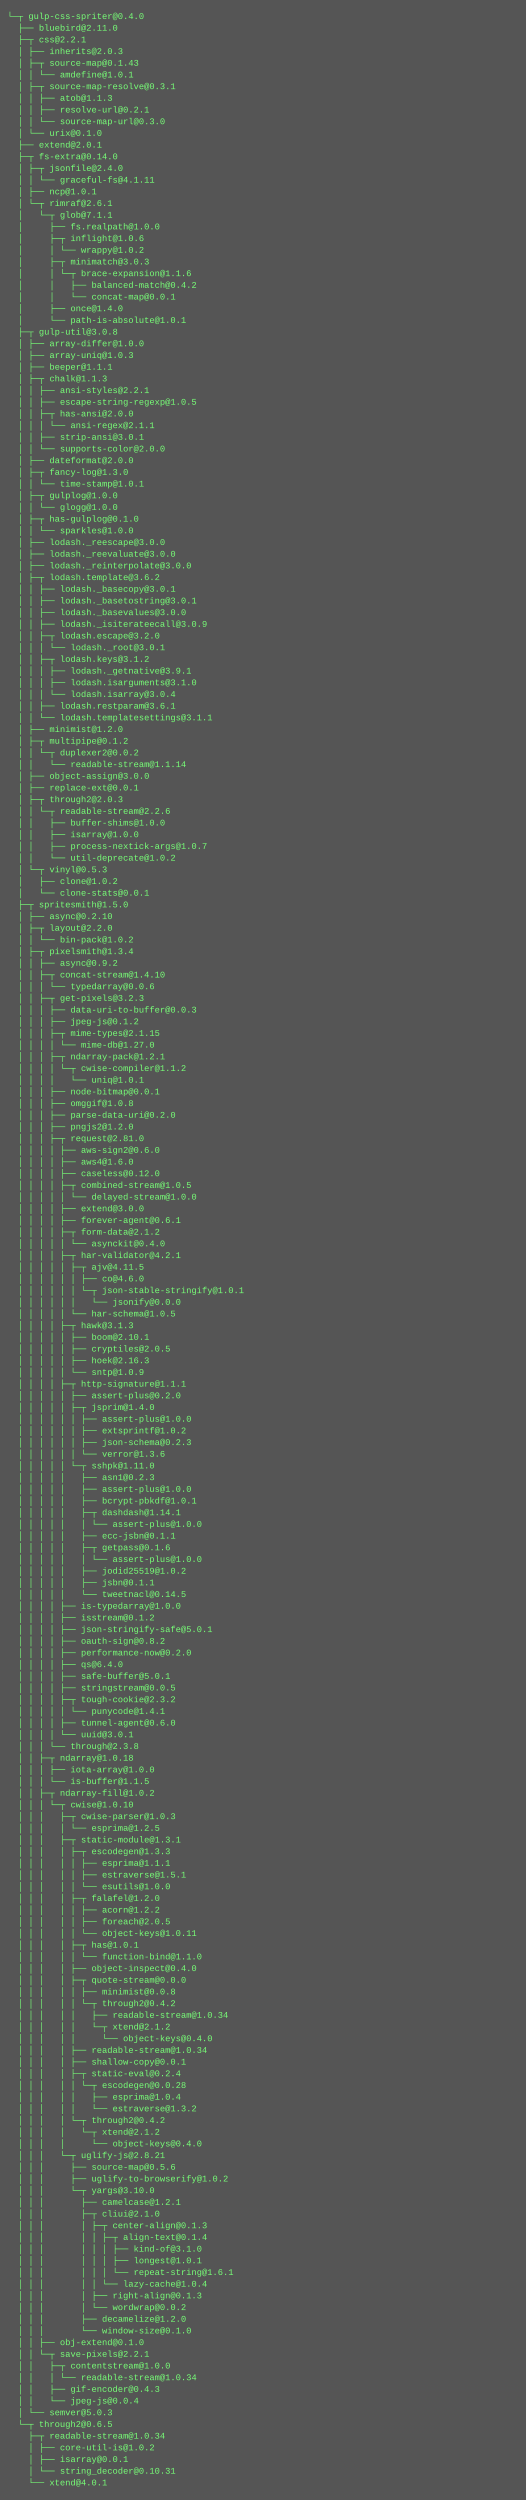
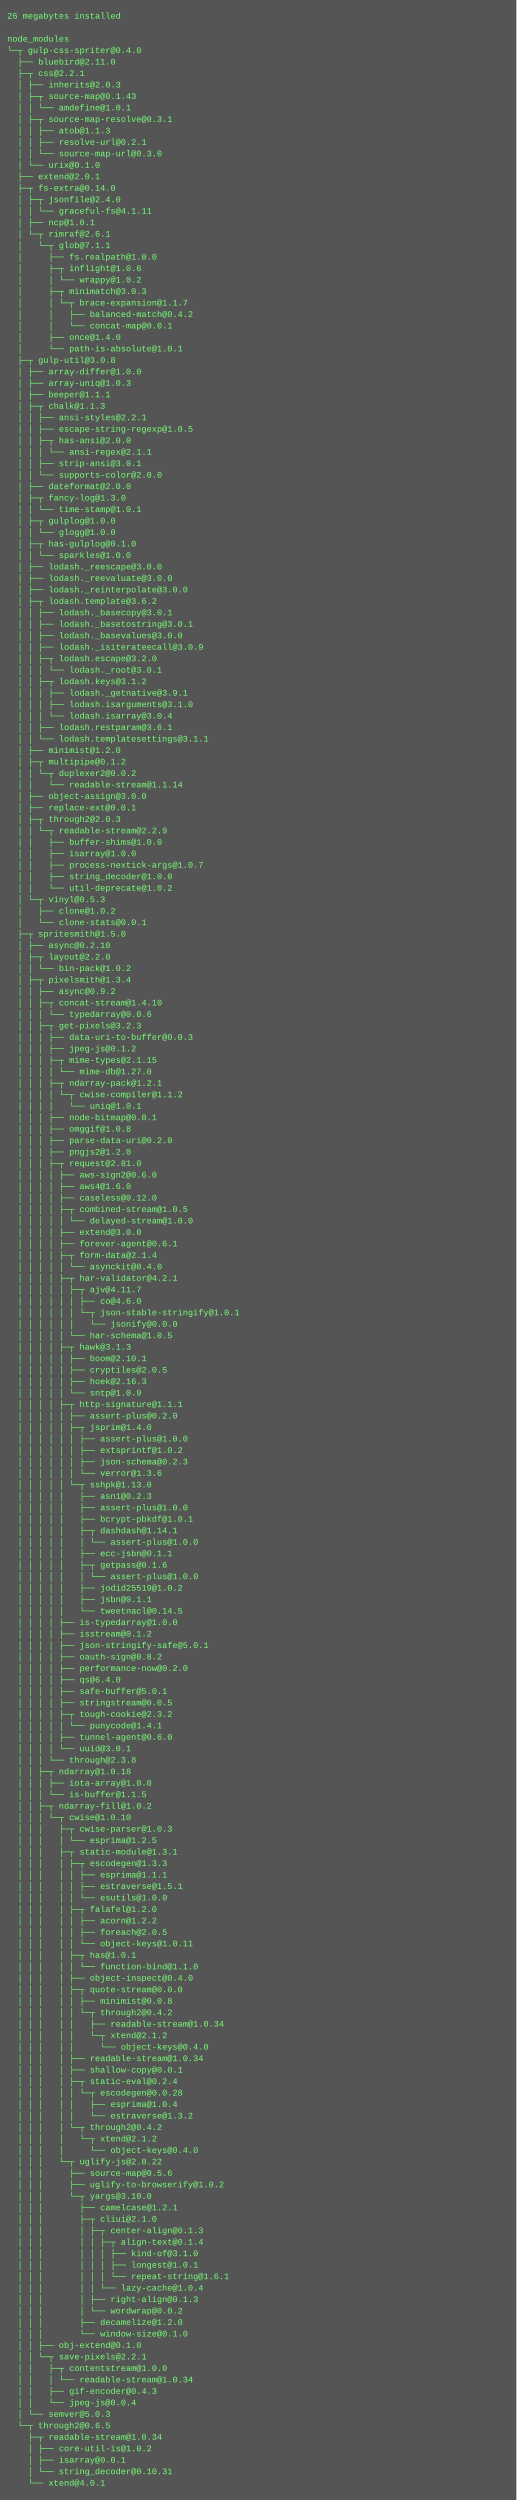
- <svg xmlns="http://www.w3.org/2000/svg" height="3422" width="720">
-   <rect height="3422" fill="#555" width="720" />
+ <svg xmlns="http://www.w3.org/2000/svg" height="3486" width="720">
+   <rect height="3486" fill="#555" width="720" />
  <text fill="#7f7" font-family="Courier New" font-size="12" xml:space="preserve">
-     <tspan x="10" y="26">└─┬ gulp-css-spriter@0.4.0 </tspan>
-     <tspan x="10" y="42">  ├── bluebird@2.11.0 </tspan>
-     <tspan x="10" y="58">  ├─┬ css@2.2.1 </tspan>
-     <tspan x="10" y="74">  │ ├── inherits@2.0.3 </tspan>
-     <tspan x="10" y="90">  │ ├─┬ source-map@0.1.43 </tspan>
-     <tspan x="10" y="106">  │ │ └── amdefine@1.0.1 </tspan>
-     <tspan x="10" y="122">  │ ├─┬ source-map-resolve@0.3.1 </tspan>
-     <tspan x="10" y="138">  │ │ ├── atob@1.1.3 </tspan>
-     <tspan x="10" y="154">  │ │ ├── resolve-url@0.2.1 </tspan>
-     <tspan x="10" y="170">  │ │ └── source-map-url@0.3.0 </tspan>
-     <tspan x="10" y="186">  │ └── urix@0.1.0 </tspan>
-     <tspan x="10" y="202">  ├── extend@2.0.1 </tspan>
-     <tspan x="10" y="218">  ├─┬ fs-extra@0.14.0 </tspan>
-     <tspan x="10" y="234">  │ ├─┬ jsonfile@2.4.0 </tspan>
-     <tspan x="10" y="250">  │ │ └── graceful-fs@4.1.11 </tspan>
-     <tspan x="10" y="266">  │ ├── ncp@1.0.1 </tspan>
-     <tspan x="10" y="282">  │ └─┬ rimraf@2.6.1 </tspan>
-     <tspan x="10" y="298">  │   └─┬ glob@7.1.1 </tspan>
-     <tspan x="10" y="314">  │     ├── fs.realpath@1.0.0 </tspan>
-     <tspan x="10" y="330">  │     ├─┬ inflight@1.0.6 </tspan>
-     <tspan x="10" y="346">  │     │ └── wrappy@1.0.2 </tspan>
-     <tspan x="10" y="362">  │     ├─┬ minimatch@3.0.3 </tspan>
-     <tspan x="10" y="378">  │     │ └─┬ brace-expansion@1.1.6 </tspan>
-     <tspan x="10" y="394">  │     │   ├── balanced-match@0.4.2 </tspan>
-     <tspan x="10" y="410">  │     │   └── concat-map@0.0.1 </tspan>
-     <tspan x="10" y="426">  │     ├── once@1.4.0 </tspan>
-     <tspan x="10" y="442">  │     └── path-is-absolute@1.0.1 </tspan>
-     <tspan x="10" y="458">  ├─┬ gulp-util@3.0.8 </tspan>
-     <tspan x="10" y="474">  │ ├── array-differ@1.0.0 </tspan>
-     <tspan x="10" y="490">  │ ├── array-uniq@1.0.3 </tspan>
-     <tspan x="10" y="506">  │ ├── beeper@1.1.1 </tspan>
-     <tspan x="10" y="522">  │ ├─┬ chalk@1.1.3 </tspan>
-     <tspan x="10" y="538">  │ │ ├── ansi-styles@2.2.1 </tspan>
-     <tspan x="10" y="554">  │ │ ├── escape-string-regexp@1.0.5 </tspan>
-     <tspan x="10" y="570">  │ │ ├─┬ has-ansi@2.0.0 </tspan>
-     <tspan x="10" y="586">  │ │ │ └── ansi-regex@2.1.1 </tspan>
-     <tspan x="10" y="602">  │ │ ├── strip-ansi@3.0.1 </tspan>
-     <tspan x="10" y="618">  │ │ └── supports-color@2.0.0 </tspan>
-     <tspan x="10" y="634">  │ ├── dateformat@2.0.0 </tspan>
-     <tspan x="10" y="650">  │ ├─┬ fancy-log@1.3.0 </tspan>
-     <tspan x="10" y="666">  │ │ └── time-stamp@1.0.1 </tspan>
-     <tspan x="10" y="682">  │ ├─┬ gulplog@1.0.0 </tspan>
-     <tspan x="10" y="698">  │ │ └── glogg@1.0.0 </tspan>
-     <tspan x="10" y="714">  │ ├─┬ has-gulplog@0.1.0 </tspan>
-     <tspan x="10" y="730">  │ │ └── sparkles@1.0.0 </tspan>
-     <tspan x="10" y="746">  │ ├── lodash._reescape@3.0.0 </tspan>
-     <tspan x="10" y="762">  │ ├── lodash._reevaluate@3.0.0 </tspan>
-     <tspan x="10" y="778">  │ ├── lodash._reinterpolate@3.0.0 </tspan>
-     <tspan x="10" y="794">  │ ├─┬ lodash.template@3.6.2 </tspan>
-     <tspan x="10" y="810">  │ │ ├── lodash._basecopy@3.0.1 </tspan>
-     <tspan x="10" y="826">  │ │ ├── lodash._basetostring@3.0.1 </tspan>
-     <tspan x="10" y="842">  │ │ ├── lodash._basevalues@3.0.0 </tspan>
-     <tspan x="10" y="858">  │ │ ├── lodash._isiterateecall@3.0.9 </tspan>
-     <tspan x="10" y="874">  │ │ ├─┬ lodash.escape@3.2.0 </tspan>
-     <tspan x="10" y="890">  │ │ │ └── lodash._root@3.0.1 </tspan>
-     <tspan x="10" y="906">  │ │ ├─┬ lodash.keys@3.1.2 </tspan>
-     <tspan x="10" y="922">  │ │ │ ├── lodash._getnative@3.9.1 </tspan>
-     <tspan x="10" y="938">  │ │ │ ├── lodash.isarguments@3.1.0 </tspan>
-     <tspan x="10" y="954">  │ │ │ └── lodash.isarray@3.0.4 </tspan>
-     <tspan x="10" y="970">  │ │ ├── lodash.restparam@3.6.1 </tspan>
-     <tspan x="10" y="986">  │ │ └── lodash.templatesettings@3.1.1 </tspan>
-     <tspan x="10" y="1002">  │ ├── minimist@1.2.0 </tspan>
-     <tspan x="10" y="1018">  │ ├─┬ multipipe@0.1.2 </tspan>
-     <tspan x="10" y="1034">  │ │ └─┬ duplexer2@0.0.2 </tspan>
-     <tspan x="10" y="1050">  │ │   └── readable-stream@1.1.14 </tspan>
-     <tspan x="10" y="1066">  │ ├── object-assign@3.0.0 </tspan>
-     <tspan x="10" y="1082">  │ ├── replace-ext@0.0.1 </tspan>
-     <tspan x="10" y="1098">  │ ├─┬ through2@2.0.3 </tspan>
-     <tspan x="10" y="1114">  │ │ └─┬ readable-stream@2.2.6 </tspan>
-     <tspan x="10" y="1130">  │ │   ├── buffer-shims@1.0.0 </tspan>
-     <tspan x="10" y="1146">  │ │   ├── isarray@1.0.0 </tspan>
-     <tspan x="10" y="1162">  │ │   ├── process-nextick-args@1.0.7 </tspan>
-     <tspan x="10" y="1178">  │ │   └── util-deprecate@1.0.2 </tspan>
-     <tspan x="10" y="1194">  │ └─┬ vinyl@0.5.3 </tspan>
-     <tspan x="10" y="1210">  │   ├── clone@1.0.2 </tspan>
-     <tspan x="10" y="1226">  │   └── clone-stats@0.0.1 </tspan>
-     <tspan x="10" y="1242">  ├─┬ spritesmith@1.5.0 </tspan>
-     <tspan x="10" y="1258">  │ ├── async@0.2.10 </tspan>
-     <tspan x="10" y="1274">  │ ├─┬ layout@2.2.0 </tspan>
-     <tspan x="10" y="1290">  │ │ └── bin-pack@1.0.2 </tspan>
-     <tspan x="10" y="1306">  │ ├─┬ pixelsmith@1.3.4 </tspan>
-     <tspan x="10" y="1322">  │ │ ├── async@0.9.2 </tspan>
-     <tspan x="10" y="1338">  │ │ ├─┬ concat-stream@1.4.10 </tspan>
-     <tspan x="10" y="1354">  │ │ │ └── typedarray@0.0.6 </tspan>
-     <tspan x="10" y="1370">  │ │ ├─┬ get-pixels@3.2.3 </tspan>
-     <tspan x="10" y="1386">  │ │ │ ├── data-uri-to-buffer@0.0.3 </tspan>
-     <tspan x="10" y="1402">  │ │ │ ├── jpeg-js@0.1.2 </tspan>
-     <tspan x="10" y="1418">  │ │ │ ├─┬ mime-types@2.1.15 </tspan>
-     <tspan x="10" y="1434">  │ │ │ │ └── mime-db@1.27.0 </tspan>
-     <tspan x="10" y="1450">  │ │ │ ├─┬ ndarray-pack@1.2.1 </tspan>
-     <tspan x="10" y="1466">  │ │ │ │ └─┬ cwise-compiler@1.1.2 </tspan>
-     <tspan x="10" y="1482">  │ │ │ │   └── uniq@1.0.1 </tspan>
-     <tspan x="10" y="1498">  │ │ │ ├── node-bitmap@0.0.1 </tspan>
-     <tspan x="10" y="1514">  │ │ │ ├── omggif@1.0.8 </tspan>
-     <tspan x="10" y="1530">  │ │ │ ├── parse-data-uri@0.2.0 </tspan>
-     <tspan x="10" y="1546">  │ │ │ ├── pngjs2@1.2.0 </tspan>
-     <tspan x="10" y="1562">  │ │ │ ├─┬ request@2.81.0 </tspan>
-     <tspan x="10" y="1578">  │ │ │ │ ├── aws-sign2@0.6.0 </tspan>
-     <tspan x="10" y="1594">  │ │ │ │ ├── aws4@1.6.0 </tspan>
-     <tspan x="10" y="1610">  │ │ │ │ ├── caseless@0.12.0 </tspan>
-     <tspan x="10" y="1626">  │ │ │ │ ├─┬ combined-stream@1.0.5 </tspan>
-     <tspan x="10" y="1642">  │ │ │ │ │ └── delayed-stream@1.0.0 </tspan>
-     <tspan x="10" y="1658">  │ │ │ │ ├── extend@3.0.0 </tspan>
-     <tspan x="10" y="1674">  │ │ │ │ ├── forever-agent@0.6.1 </tspan>
-     <tspan x="10" y="1690">  │ │ │ │ ├─┬ form-data@2.1.2 </tspan>
-     <tspan x="10" y="1706">  │ │ │ │ │ └── asynckit@0.4.0 </tspan>
-     <tspan x="10" y="1722">  │ │ │ │ ├─┬ har-validator@4.2.1 </tspan>
-     <tspan x="10" y="1738">  │ │ │ │ │ ├─┬ ajv@4.11.5 </tspan>
-     <tspan x="10" y="1754">  │ │ │ │ │ │ ├── co@4.6.0 </tspan>
-     <tspan x="10" y="1770">  │ │ │ │ │ │ └─┬ json-stable-stringify@1.0.1 </tspan>
-     <tspan x="10" y="1786">  │ │ │ │ │ │   └── jsonify@0.0.0 </tspan>
-     <tspan x="10" y="1802">  │ │ │ │ │ └── har-schema@1.0.5 </tspan>
-     <tspan x="10" y="1818">  │ │ │ │ ├─┬ hawk@3.1.3 </tspan>
-     <tspan x="10" y="1834">  │ │ │ │ │ ├── boom@2.10.1 </tspan>
-     <tspan x="10" y="1850">  │ │ │ │ │ ├── cryptiles@2.0.5 </tspan>
-     <tspan x="10" y="1866">  │ │ │ │ │ ├── hoek@2.16.3 </tspan>
-     <tspan x="10" y="1882">  │ │ │ │ │ └── sntp@1.0.9 </tspan>
-     <tspan x="10" y="1898">  │ │ │ │ ├─┬ http-signature@1.1.1 </tspan>
-     <tspan x="10" y="1914">  │ │ │ │ │ ├── assert-plus@0.2.0 </tspan>
-     <tspan x="10" y="1930">  │ │ │ │ │ ├─┬ jsprim@1.4.0 </tspan>
-     <tspan x="10" y="1946">  │ │ │ │ │ │ ├── assert-plus@1.0.0 </tspan>
-     <tspan x="10" y="1962">  │ │ │ │ │ │ ├── extsprintf@1.0.2 </tspan>
-     <tspan x="10" y="1978">  │ │ │ │ │ │ ├── json-schema@0.2.3 </tspan>
-     <tspan x="10" y="1994">  │ │ │ │ │ │ └── verror@1.3.6 </tspan>
-     <tspan x="10" y="2010">  │ │ │ │ │ └─┬ sshpk@1.11.0 </tspan>
-     <tspan x="10" y="2026">  │ │ │ │ │   ├── asn1@0.2.3 </tspan>
-     <tspan x="10" y="2042">  │ │ │ │ │   ├── assert-plus@1.0.0 </tspan>
-     <tspan x="10" y="2058">  │ │ │ │ │   ├── bcrypt-pbkdf@1.0.1 </tspan>
-     <tspan x="10" y="2074">  │ │ │ │ │   ├─┬ dashdash@1.14.1 </tspan>
-     <tspan x="10" y="2090">  │ │ │ │ │   │ └── assert-plus@1.0.0 </tspan>
-     <tspan x="10" y="2106">  │ │ │ │ │   ├── ecc-jsbn@0.1.1 </tspan>
-     <tspan x="10" y="2122">  │ │ │ │ │   ├─┬ getpass@0.1.6 </tspan>
-     <tspan x="10" y="2138">  │ │ │ │ │   │ └── assert-plus@1.0.0 </tspan>
-     <tspan x="10" y="2154">  │ │ │ │ │   ├── jodid25519@1.0.2 </tspan>
-     <tspan x="10" y="2170">  │ │ │ │ │   ├── jsbn@0.1.1 </tspan>
-     <tspan x="10" y="2186">  │ │ │ │ │   └── tweetnacl@0.14.5 </tspan>
-     <tspan x="10" y="2202">  │ │ │ │ ├── is-typedarray@1.0.0 </tspan>
-     <tspan x="10" y="2218">  │ │ │ │ ├── isstream@0.1.2 </tspan>
-     <tspan x="10" y="2234">  │ │ │ │ ├── json-stringify-safe@5.0.1 </tspan>
-     <tspan x="10" y="2250">  │ │ │ │ ├── oauth-sign@0.8.2 </tspan>
-     <tspan x="10" y="2266">  │ │ │ │ ├── performance-now@0.2.0 </tspan>
-     <tspan x="10" y="2282">  │ │ │ │ ├── qs@6.4.0 </tspan>
-     <tspan x="10" y="2298">  │ │ │ │ ├── safe-buffer@5.0.1 </tspan>
-     <tspan x="10" y="2314">  │ │ │ │ ├── stringstream@0.0.5 </tspan>
-     <tspan x="10" y="2330">  │ │ │ │ ├─┬ tough-cookie@2.3.2 </tspan>
-     <tspan x="10" y="2346">  │ │ │ │ │ └── punycode@1.4.1 </tspan>
-     <tspan x="10" y="2362">  │ │ │ │ ├── tunnel-agent@0.6.0 </tspan>
-     <tspan x="10" y="2378">  │ │ │ │ └── uuid@3.0.1 </tspan>
-     <tspan x="10" y="2394">  │ │ │ └── through@2.3.8 </tspan>
-     <tspan x="10" y="2410">  │ │ ├─┬ ndarray@1.0.18 </tspan>
-     <tspan x="10" y="2426">  │ │ │ ├── iota-array@1.0.0 </tspan>
-     <tspan x="10" y="2442">  │ │ │ └── is-buffer@1.1.5 </tspan>
-     <tspan x="10" y="2458">  │ │ ├─┬ ndarray-fill@1.0.2 </tspan>
-     <tspan x="10" y="2474">  │ │ │ └─┬ cwise@1.0.10 </tspan>
-     <tspan x="10" y="2490">  │ │ │   ├─┬ cwise-parser@1.0.3 </tspan>
-     <tspan x="10" y="2506">  │ │ │   │ └── esprima@1.2.5 </tspan>
-     <tspan x="10" y="2522">  │ │ │   ├─┬ static-module@1.3.1 </tspan>
-     <tspan x="10" y="2538">  │ │ │   │ ├─┬ escodegen@1.3.3 </tspan>
-     <tspan x="10" y="2554">  │ │ │   │ │ ├── esprima@1.1.1 </tspan>
-     <tspan x="10" y="2570">  │ │ │   │ │ ├── estraverse@1.5.1 </tspan>
-     <tspan x="10" y="2586">  │ │ │   │ │ └── esutils@1.0.0 </tspan>
-     <tspan x="10" y="2602">  │ │ │   │ ├─┬ falafel@1.2.0 </tspan>
-     <tspan x="10" y="2618">  │ │ │   │ │ ├── acorn@1.2.2 </tspan>
-     <tspan x="10" y="2634">  │ │ │   │ │ ├── foreach@2.0.5 </tspan>
-     <tspan x="10" y="2650">  │ │ │   │ │ └── object-keys@1.0.11 </tspan>
-     <tspan x="10" y="2666">  │ │ │   │ ├─┬ has@1.0.1 </tspan>
-     <tspan x="10" y="2682">  │ │ │   │ │ └── function-bind@1.1.0 </tspan>
-     <tspan x="10" y="2698">  │ │ │   │ ├── object-inspect@0.4.0 </tspan>
-     <tspan x="10" y="2714">  │ │ │   │ ├─┬ quote-stream@0.0.0 </tspan>
-     <tspan x="10" y="2730">  │ │ │   │ │ ├── minimist@0.0.8 </tspan>
-     <tspan x="10" y="2746">  │ │ │   │ │ └─┬ through2@0.4.2 </tspan>
-     <tspan x="10" y="2762">  │ │ │   │ │   ├── readable-stream@1.0.34 </tspan>
-     <tspan x="10" y="2778">  │ │ │   │ │   └─┬ xtend@2.1.2 </tspan>
-     <tspan x="10" y="2794">  │ │ │   │ │     └── object-keys@0.4.0 </tspan>
-     <tspan x="10" y="2810">  │ │ │   │ ├── readable-stream@1.0.34 </tspan>
-     <tspan x="10" y="2826">  │ │ │   │ ├── shallow-copy@0.0.1 </tspan>
-     <tspan x="10" y="2842">  │ │ │   │ ├─┬ static-eval@0.2.4 </tspan>
-     <tspan x="10" y="2858">  │ │ │   │ │ └─┬ escodegen@0.0.28 </tspan>
-     <tspan x="10" y="2874">  │ │ │   │ │   ├── esprima@1.0.4 </tspan>
-     <tspan x="10" y="2890">  │ │ │   │ │   └── estraverse@1.3.2 </tspan>
-     <tspan x="10" y="2906">  │ │ │   │ └─┬ through2@0.4.2 </tspan>
-     <tspan x="10" y="2922">  │ │ │   │   └─┬ xtend@2.1.2 </tspan>
-     <tspan x="10" y="2938">  │ │ │   │     └── object-keys@0.4.0 </tspan>
-     <tspan x="10" y="2954">  │ │ │   └─┬ uglify-js@2.8.21 </tspan>
-     <tspan x="10" y="2970">  │ │ │     ├── source-map@0.5.6 </tspan>
-     <tspan x="10" y="2986">  │ │ │     ├── uglify-to-browserify@1.0.2 </tspan>
-     <tspan x="10" y="3002">  │ │ │     └─┬ yargs@3.10.0 </tspan>
-     <tspan x="10" y="3018">  │ │ │       ├── camelcase@1.2.1 </tspan>
-     <tspan x="10" y="3034">  │ │ │       ├─┬ cliui@2.1.0 </tspan>
-     <tspan x="10" y="3050">  │ │ │       │ ├─┬ center-align@0.1.3 </tspan>
-     <tspan x="10" y="3066">  │ │ │       │ │ ├─┬ align-text@0.1.4 </tspan>
-     <tspan x="10" y="3082">  │ │ │       │ │ │ ├── kind-of@3.1.0 </tspan>
-     <tspan x="10" y="3098">  │ │ │       │ │ │ ├── longest@1.0.1 </tspan>
-     <tspan x="10" y="3114">  │ │ │       │ │ │ └── repeat-string@1.6.1 </tspan>
-     <tspan x="10" y="3130">  │ │ │       │ │ └── lazy-cache@1.0.4 </tspan>
-     <tspan x="10" y="3146">  │ │ │       │ ├── right-align@0.1.3 </tspan>
-     <tspan x="10" y="3162">  │ │ │       │ └── wordwrap@0.0.2 </tspan>
-     <tspan x="10" y="3178">  │ │ │       ├── decamelize@1.2.0 </tspan>
-     <tspan x="10" y="3194">  │ │ │       └── window-size@0.1.0 </tspan>
-     <tspan x="10" y="3210">  │ │ ├── obj-extend@0.1.0 </tspan>
-     <tspan x="10" y="3226">  │ │ └─┬ save-pixels@2.2.1 </tspan>
-     <tspan x="10" y="3242">  │ │   ├─┬ contentstream@1.0.0 </tspan>
-     <tspan x="10" y="3258">  │ │   │ └── readable-stream@1.0.34 </tspan>
-     <tspan x="10" y="3274">  │ │   ├── gif-encoder@0.4.3 </tspan>
-     <tspan x="10" y="3290">  │ │   └── jpeg-js@0.0.4 </tspan>
-     <tspan x="10" y="3306">  │ └── semver@5.0.3 </tspan>
-     <tspan x="10" y="3322">  └─┬ through2@0.6.5 </tspan>
-     <tspan x="10" y="3338">    ├─┬ readable-stream@1.0.34 </tspan>
-     <tspan x="10" y="3354">    │ ├── core-util-is@1.0.2 </tspan>
-     <tspan x="10" y="3370">    │ ├── isarray@0.0.1 </tspan>
-     <tspan x="10" y="3386">    │ └── string_decoder@0.10.31 </tspan>
-     <tspan x="10" y="3402">    └── xtend@4.0.1</tspan>
+     <tspan x="10" y="26">26 megabytes installed</tspan>
+     <tspan x="10" y="42" />
+     <tspan x="10" y="58">node_modules</tspan>
+     <tspan x="10" y="74">└─┬ gulp-css-spriter@0.4.0 </tspan>
+     <tspan x="10" y="90">  ├── bluebird@2.11.0 </tspan>
+     <tspan x="10" y="106">  ├─┬ css@2.2.1 </tspan>
+     <tspan x="10" y="122">  │ ├── inherits@2.0.3 </tspan>
+     <tspan x="10" y="138">  │ ├─┬ source-map@0.1.43 </tspan>
+     <tspan x="10" y="154">  │ │ └── amdefine@1.0.1 </tspan>
+     <tspan x="10" y="170">  │ ├─┬ source-map-resolve@0.3.1 </tspan>
+     <tspan x="10" y="186">  │ │ ├── atob@1.1.3 </tspan>
+     <tspan x="10" y="202">  │ │ ├── resolve-url@0.2.1 </tspan>
+     <tspan x="10" y="218">  │ │ └── source-map-url@0.3.0 </tspan>
+     <tspan x="10" y="234">  │ └── urix@0.1.0 </tspan>
+     <tspan x="10" y="250">  ├── extend@2.0.1 </tspan>
+     <tspan x="10" y="266">  ├─┬ fs-extra@0.14.0 </tspan>
+     <tspan x="10" y="282">  │ ├─┬ jsonfile@2.4.0 </tspan>
+     <tspan x="10" y="298">  │ │ └── graceful-fs@4.1.11 </tspan>
+     <tspan x="10" y="314">  │ ├── ncp@1.0.1 </tspan>
+     <tspan x="10" y="330">  │ └─┬ rimraf@2.6.1 </tspan>
+     <tspan x="10" y="346">  │   └─┬ glob@7.1.1 </tspan>
+     <tspan x="10" y="362">  │     ├── fs.realpath@1.0.0 </tspan>
+     <tspan x="10" y="378">  │     ├─┬ inflight@1.0.6 </tspan>
+     <tspan x="10" y="394">  │     │ └── wrappy@1.0.2 </tspan>
+     <tspan x="10" y="410">  │     ├─┬ minimatch@3.0.3 </tspan>
+     <tspan x="10" y="426">  │     │ └─┬ brace-expansion@1.1.7 </tspan>
+     <tspan x="10" y="442">  │     │   ├── balanced-match@0.4.2 </tspan>
+     <tspan x="10" y="458">  │     │   └── concat-map@0.0.1 </tspan>
+     <tspan x="10" y="474">  │     ├── once@1.4.0 </tspan>
+     <tspan x="10" y="490">  │     └── path-is-absolute@1.0.1 </tspan>
+     <tspan x="10" y="506">  ├─┬ gulp-util@3.0.8 </tspan>
+     <tspan x="10" y="522">  │ ├── array-differ@1.0.0 </tspan>
+     <tspan x="10" y="538">  │ ├── array-uniq@1.0.3 </tspan>
+     <tspan x="10" y="554">  │ ├── beeper@1.1.1 </tspan>
+     <tspan x="10" y="570">  │ ├─┬ chalk@1.1.3 </tspan>
+     <tspan x="10" y="586">  │ │ ├── ansi-styles@2.2.1 </tspan>
+     <tspan x="10" y="602">  │ │ ├── escape-string-regexp@1.0.5 </tspan>
+     <tspan x="10" y="618">  │ │ ├─┬ has-ansi@2.0.0 </tspan>
+     <tspan x="10" y="634">  │ │ │ └── ansi-regex@2.1.1 </tspan>
+     <tspan x="10" y="650">  │ │ ├── strip-ansi@3.0.1 </tspan>
+     <tspan x="10" y="666">  │ │ └── supports-color@2.0.0 </tspan>
+     <tspan x="10" y="682">  │ ├── dateformat@2.0.0 </tspan>
+     <tspan x="10" y="698">  │ ├─┬ fancy-log@1.3.0 </tspan>
+     <tspan x="10" y="714">  │ │ └── time-stamp@1.0.1 </tspan>
+     <tspan x="10" y="730">  │ ├─┬ gulplog@1.0.0 </tspan>
+     <tspan x="10" y="746">  │ │ └── glogg@1.0.0 </tspan>
+     <tspan x="10" y="762">  │ ├─┬ has-gulplog@0.1.0 </tspan>
+     <tspan x="10" y="778">  │ │ └── sparkles@1.0.0 </tspan>
+     <tspan x="10" y="794">  │ ├── lodash._reescape@3.0.0 </tspan>
+     <tspan x="10" y="810">  │ ├── lodash._reevaluate@3.0.0 </tspan>
+     <tspan x="10" y="826">  │ ├── lodash._reinterpolate@3.0.0 </tspan>
+     <tspan x="10" y="842">  │ ├─┬ lodash.template@3.6.2 </tspan>
+     <tspan x="10" y="858">  │ │ ├── lodash._basecopy@3.0.1 </tspan>
+     <tspan x="10" y="874">  │ │ ├── lodash._basetostring@3.0.1 </tspan>
+     <tspan x="10" y="890">  │ │ ├── lodash._basevalues@3.0.0 </tspan>
+     <tspan x="10" y="906">  │ │ ├── lodash._isiterateecall@3.0.9 </tspan>
+     <tspan x="10" y="922">  │ │ ├─┬ lodash.escape@3.2.0 </tspan>
+     <tspan x="10" y="938">  │ │ │ └── lodash._root@3.0.1 </tspan>
+     <tspan x="10" y="954">  │ │ ├─┬ lodash.keys@3.1.2 </tspan>
+     <tspan x="10" y="970">  │ │ │ ├── lodash._getnative@3.9.1 </tspan>
+     <tspan x="10" y="986">  │ │ │ ├── lodash.isarguments@3.1.0 </tspan>
+     <tspan x="10" y="1002">  │ │ │ └── lodash.isarray@3.0.4 </tspan>
+     <tspan x="10" y="1018">  │ │ ├── lodash.restparam@3.6.1 </tspan>
+     <tspan x="10" y="1034">  │ │ └── lodash.templatesettings@3.1.1 </tspan>
+     <tspan x="10" y="1050">  │ ├── minimist@1.2.0 </tspan>
+     <tspan x="10" y="1066">  │ ├─┬ multipipe@0.1.2 </tspan>
+     <tspan x="10" y="1082">  │ │ └─┬ duplexer2@0.0.2 </tspan>
+     <tspan x="10" y="1098">  │ │   └── readable-stream@1.1.14 </tspan>
+     <tspan x="10" y="1114">  │ ├── object-assign@3.0.0 </tspan>
+     <tspan x="10" y="1130">  │ ├── replace-ext@0.0.1 </tspan>
+     <tspan x="10" y="1146">  │ ├─┬ through2@2.0.3 </tspan>
+     <tspan x="10" y="1162">  │ │ └─┬ readable-stream@2.2.9 </tspan>
+     <tspan x="10" y="1178">  │ │   ├── buffer-shims@1.0.0 </tspan>
+     <tspan x="10" y="1194">  │ │   ├── isarray@1.0.0 </tspan>
+     <tspan x="10" y="1210">  │ │   ├── process-nextick-args@1.0.7 </tspan>
+     <tspan x="10" y="1226">  │ │   ├── string_decoder@1.0.0 </tspan>
+     <tspan x="10" y="1242">  │ │   └── util-deprecate@1.0.2 </tspan>
+     <tspan x="10" y="1258">  │ └─┬ vinyl@0.5.3 </tspan>
+     <tspan x="10" y="1274">  │   ├── clone@1.0.2 </tspan>
+     <tspan x="10" y="1290">  │   └── clone-stats@0.0.1 </tspan>
+     <tspan x="10" y="1306">  ├─┬ spritesmith@1.5.0 </tspan>
+     <tspan x="10" y="1322">  │ ├── async@0.2.10 </tspan>
+     <tspan x="10" y="1338">  │ ├─┬ layout@2.2.0 </tspan>
+     <tspan x="10" y="1354">  │ │ └── bin-pack@1.0.2 </tspan>
+     <tspan x="10" y="1370">  │ ├─┬ pixelsmith@1.3.4 </tspan>
+     <tspan x="10" y="1386">  │ │ ├── async@0.9.2 </tspan>
+     <tspan x="10" y="1402">  │ │ ├─┬ concat-stream@1.4.10 </tspan>
+     <tspan x="10" y="1418">  │ │ │ └── typedarray@0.0.6 </tspan>
+     <tspan x="10" y="1434">  │ │ ├─┬ get-pixels@3.2.3 </tspan>
+     <tspan x="10" y="1450">  │ │ │ ├── data-uri-to-buffer@0.0.3 </tspan>
+     <tspan x="10" y="1466">  │ │ │ ├── jpeg-js@0.1.2 </tspan>
+     <tspan x="10" y="1482">  │ │ │ ├─┬ mime-types@2.1.15 </tspan>
+     <tspan x="10" y="1498">  │ │ │ │ └── mime-db@1.27.0 </tspan>
+     <tspan x="10" y="1514">  │ │ │ ├─┬ ndarray-pack@1.2.1 </tspan>
+     <tspan x="10" y="1530">  │ │ │ │ └─┬ cwise-compiler@1.1.2 </tspan>
+     <tspan x="10" y="1546">  │ │ │ │   └── uniq@1.0.1 </tspan>
+     <tspan x="10" y="1562">  │ │ │ ├── node-bitmap@0.0.1 </tspan>
+     <tspan x="10" y="1578">  │ │ │ ├── omggif@1.0.8 </tspan>
+     <tspan x="10" y="1594">  │ │ │ ├── parse-data-uri@0.2.0 </tspan>
+     <tspan x="10" y="1610">  │ │ │ ├── pngjs2@1.2.0 </tspan>
+     <tspan x="10" y="1626">  │ │ │ ├─┬ request@2.81.0 </tspan>
+     <tspan x="10" y="1642">  │ │ │ │ ├── aws-sign2@0.6.0 </tspan>
+     <tspan x="10" y="1658">  │ │ │ │ ├── aws4@1.6.0 </tspan>
+     <tspan x="10" y="1674">  │ │ │ │ ├── caseless@0.12.0 </tspan>
+     <tspan x="10" y="1690">  │ │ │ │ ├─┬ combined-stream@1.0.5 </tspan>
+     <tspan x="10" y="1706">  │ │ │ │ │ └── delayed-stream@1.0.0 </tspan>
+     <tspan x="10" y="1722">  │ │ │ │ ├── extend@3.0.0 </tspan>
+     <tspan x="10" y="1738">  │ │ │ │ ├── forever-agent@0.6.1 </tspan>
+     <tspan x="10" y="1754">  │ │ │ │ ├─┬ form-data@2.1.4 </tspan>
+     <tspan x="10" y="1770">  │ │ │ │ │ └── asynckit@0.4.0 </tspan>
+     <tspan x="10" y="1786">  │ │ │ │ ├─┬ har-validator@4.2.1 </tspan>
+     <tspan x="10" y="1802">  │ │ │ │ │ ├─┬ ajv@4.11.7 </tspan>
+     <tspan x="10" y="1818">  │ │ │ │ │ │ ├── co@4.6.0 </tspan>
+     <tspan x="10" y="1834">  │ │ │ │ │ │ └─┬ json-stable-stringify@1.0.1 </tspan>
+     <tspan x="10" y="1850">  │ │ │ │ │ │   └── jsonify@0.0.0 </tspan>
+     <tspan x="10" y="1866">  │ │ │ │ │ └── har-schema@1.0.5 </tspan>
+     <tspan x="10" y="1882">  │ │ │ │ ├─┬ hawk@3.1.3 </tspan>
+     <tspan x="10" y="1898">  │ │ │ │ │ ├── boom@2.10.1 </tspan>
+     <tspan x="10" y="1914">  │ │ │ │ │ ├── cryptiles@2.0.5 </tspan>
+     <tspan x="10" y="1930">  │ │ │ │ │ ├── hoek@2.16.3 </tspan>
+     <tspan x="10" y="1946">  │ │ │ │ │ └── sntp@1.0.9 </tspan>
+     <tspan x="10" y="1962">  │ │ │ │ ├─┬ http-signature@1.1.1 </tspan>
+     <tspan x="10" y="1978">  │ │ │ │ │ ├── assert-plus@0.2.0 </tspan>
+     <tspan x="10" y="1994">  │ │ │ │ │ ├─┬ jsprim@1.4.0 </tspan>
+     <tspan x="10" y="2010">  │ │ │ │ │ │ ├── assert-plus@1.0.0 </tspan>
+     <tspan x="10" y="2026">  │ │ │ │ │ │ ├── extsprintf@1.0.2 </tspan>
+     <tspan x="10" y="2042">  │ │ │ │ │ │ ├── json-schema@0.2.3 </tspan>
+     <tspan x="10" y="2058">  │ │ │ │ │ │ └── verror@1.3.6 </tspan>
+     <tspan x="10" y="2074">  │ │ │ │ │ └─┬ sshpk@1.13.0 </tspan>
+     <tspan x="10" y="2090">  │ │ │ │ │   ├── asn1@0.2.3 </tspan>
+     <tspan x="10" y="2106">  │ │ │ │ │   ├── assert-plus@1.0.0 </tspan>
+     <tspan x="10" y="2122">  │ │ │ │ │   ├── bcrypt-pbkdf@1.0.1 </tspan>
+     <tspan x="10" y="2138">  │ │ │ │ │   ├─┬ dashdash@1.14.1 </tspan>
+     <tspan x="10" y="2154">  │ │ │ │ │   │ └── assert-plus@1.0.0 </tspan>
+     <tspan x="10" y="2170">  │ │ │ │ │   ├── ecc-jsbn@0.1.1 </tspan>
+     <tspan x="10" y="2186">  │ │ │ │ │   ├─┬ getpass@0.1.6 </tspan>
+     <tspan x="10" y="2202">  │ │ │ │ │   │ └── assert-plus@1.0.0 </tspan>
+     <tspan x="10" y="2218">  │ │ │ │ │   ├── jodid25519@1.0.2 </tspan>
+     <tspan x="10" y="2234">  │ │ │ │ │   ├── jsbn@0.1.1 </tspan>
+     <tspan x="10" y="2250">  │ │ │ │ │   └── tweetnacl@0.14.5 </tspan>
+     <tspan x="10" y="2266">  │ │ │ │ ├── is-typedarray@1.0.0 </tspan>
+     <tspan x="10" y="2282">  │ │ │ │ ├── isstream@0.1.2 </tspan>
+     <tspan x="10" y="2298">  │ │ │ │ ├── json-stringify-safe@5.0.1 </tspan>
+     <tspan x="10" y="2314">  │ │ │ │ ├── oauth-sign@0.8.2 </tspan>
+     <tspan x="10" y="2330">  │ │ │ │ ├── performance-now@0.2.0 </tspan>
+     <tspan x="10" y="2346">  │ │ │ │ ├── qs@6.4.0 </tspan>
+     <tspan x="10" y="2362">  │ │ │ │ ├── safe-buffer@5.0.1 </tspan>
+     <tspan x="10" y="2378">  │ │ │ │ ├── stringstream@0.0.5 </tspan>
+     <tspan x="10" y="2394">  │ │ │ │ ├─┬ tough-cookie@2.3.2 </tspan>
+     <tspan x="10" y="2410">  │ │ │ │ │ └── punycode@1.4.1 </tspan>
+     <tspan x="10" y="2426">  │ │ │ │ ├── tunnel-agent@0.6.0 </tspan>
+     <tspan x="10" y="2442">  │ │ │ │ └── uuid@3.0.1 </tspan>
+     <tspan x="10" y="2458">  │ │ │ └── through@2.3.8 </tspan>
+     <tspan x="10" y="2474">  │ │ ├─┬ ndarray@1.0.18 </tspan>
+     <tspan x="10" y="2490">  │ │ │ ├── iota-array@1.0.0 </tspan>
+     <tspan x="10" y="2506">  │ │ │ └── is-buffer@1.1.5 </tspan>
+     <tspan x="10" y="2522">  │ │ ├─┬ ndarray-fill@1.0.2 </tspan>
+     <tspan x="10" y="2538">  │ │ │ └─┬ cwise@1.0.10 </tspan>
+     <tspan x="10" y="2554">  │ │ │   ├─┬ cwise-parser@1.0.3 </tspan>
+     <tspan x="10" y="2570">  │ │ │   │ └── esprima@1.2.5 </tspan>
+     <tspan x="10" y="2586">  │ │ │   ├─┬ static-module@1.3.1 </tspan>
+     <tspan x="10" y="2602">  │ │ │   │ ├─┬ escodegen@1.3.3 </tspan>
+     <tspan x="10" y="2618">  │ │ │   │ │ ├── esprima@1.1.1 </tspan>
+     <tspan x="10" y="2634">  │ │ │   │ │ ├── estraverse@1.5.1 </tspan>
+     <tspan x="10" y="2650">  │ │ │   │ │ └── esutils@1.0.0 </tspan>
+     <tspan x="10" y="2666">  │ │ │   │ ├─┬ falafel@1.2.0 </tspan>
+     <tspan x="10" y="2682">  │ │ │   │ │ ├── acorn@1.2.2 </tspan>
+     <tspan x="10" y="2698">  │ │ │   │ │ ├── foreach@2.0.5 </tspan>
+     <tspan x="10" y="2714">  │ │ │   │ │ └── object-keys@1.0.11 </tspan>
+     <tspan x="10" y="2730">  │ │ │   │ ├─┬ has@1.0.1 </tspan>
+     <tspan x="10" y="2746">  │ │ │   │ │ └── function-bind@1.1.0 </tspan>
+     <tspan x="10" y="2762">  │ │ │   │ ├── object-inspect@0.4.0 </tspan>
+     <tspan x="10" y="2778">  │ │ │   │ ├─┬ quote-stream@0.0.0 </tspan>
+     <tspan x="10" y="2794">  │ │ │   │ │ ├── minimist@0.0.8 </tspan>
+     <tspan x="10" y="2810">  │ │ │   │ │ └─┬ through2@0.4.2 </tspan>
+     <tspan x="10" y="2826">  │ │ │   │ │   ├── readable-stream@1.0.34 </tspan>
+     <tspan x="10" y="2842">  │ │ │   │ │   └─┬ xtend@2.1.2 </tspan>
+     <tspan x="10" y="2858">  │ │ │   │ │     └── object-keys@0.4.0 </tspan>
+     <tspan x="10" y="2874">  │ │ │   │ ├── readable-stream@1.0.34 </tspan>
+     <tspan x="10" y="2890">  │ │ │   │ ├── shallow-copy@0.0.1 </tspan>
+     <tspan x="10" y="2906">  │ │ │   │ ├─┬ static-eval@0.2.4 </tspan>
+     <tspan x="10" y="2922">  │ │ │   │ │ └─┬ escodegen@0.0.28 </tspan>
+     <tspan x="10" y="2938">  │ │ │   │ │   ├── esprima@1.0.4 </tspan>
+     <tspan x="10" y="2954">  │ │ │   │ │   └── estraverse@1.3.2 </tspan>
+     <tspan x="10" y="2970">  │ │ │   │ └─┬ through2@0.4.2 </tspan>
+     <tspan x="10" y="2986">  │ │ │   │   └─┬ xtend@2.1.2 </tspan>
+     <tspan x="10" y="3002">  │ │ │   │     └── object-keys@0.4.0 </tspan>
+     <tspan x="10" y="3018">  │ │ │   └─┬ uglify-js@2.8.22 </tspan>
+     <tspan x="10" y="3034">  │ │ │     ├── source-map@0.5.6 </tspan>
+     <tspan x="10" y="3050">  │ │ │     ├── uglify-to-browserify@1.0.2 </tspan>
+     <tspan x="10" y="3066">  │ │ │     └─┬ yargs@3.10.0 </tspan>
+     <tspan x="10" y="3082">  │ │ │       ├── camelcase@1.2.1 </tspan>
+     <tspan x="10" y="3098">  │ │ │       ├─┬ cliui@2.1.0 </tspan>
+     <tspan x="10" y="3114">  │ │ │       │ ├─┬ center-align@0.1.3 </tspan>
+     <tspan x="10" y="3130">  │ │ │       │ │ ├─┬ align-text@0.1.4 </tspan>
+     <tspan x="10" y="3146">  │ │ │       │ │ │ ├── kind-of@3.1.0 </tspan>
+     <tspan x="10" y="3162">  │ │ │       │ │ │ ├── longest@1.0.1 </tspan>
+     <tspan x="10" y="3178">  │ │ │       │ │ │ └── repeat-string@1.6.1 </tspan>
+     <tspan x="10" y="3194">  │ │ │       │ │ └── lazy-cache@1.0.4 </tspan>
+     <tspan x="10" y="3210">  │ │ │       │ ├── right-align@0.1.3 </tspan>
+     <tspan x="10" y="3226">  │ │ │       │ └── wordwrap@0.0.2 </tspan>
+     <tspan x="10" y="3242">  │ │ │       ├── decamelize@1.2.0 </tspan>
+     <tspan x="10" y="3258">  │ │ │       └── window-size@0.1.0 </tspan>
+     <tspan x="10" y="3274">  │ │ ├── obj-extend@0.1.0 </tspan>
+     <tspan x="10" y="3290">  │ │ └─┬ save-pixels@2.2.1 </tspan>
+     <tspan x="10" y="3306">  │ │   ├─┬ contentstream@1.0.0 </tspan>
+     <tspan x="10" y="3322">  │ │   │ └── readable-stream@1.0.34 </tspan>
+     <tspan x="10" y="3338">  │ │   ├── gif-encoder@0.4.3 </tspan>
+     <tspan x="10" y="3354">  │ │   └── jpeg-js@0.0.4 </tspan>
+     <tspan x="10" y="3370">  │ └── semver@5.0.3 </tspan>
+     <tspan x="10" y="3386">  └─┬ through2@0.6.5 </tspan>
+     <tspan x="10" y="3402">    ├─┬ readable-stream@1.0.34 </tspan>
+     <tspan x="10" y="3418">    │ ├── core-util-is@1.0.2 </tspan>
+     <tspan x="10" y="3434">    │ ├── isarray@0.0.1 </tspan>
+     <tspan x="10" y="3450">    │ └── string_decoder@0.10.31 </tspan>
+     <tspan x="10" y="3466">    └── xtend@4.0.1</tspan>
  </text>
</svg>
